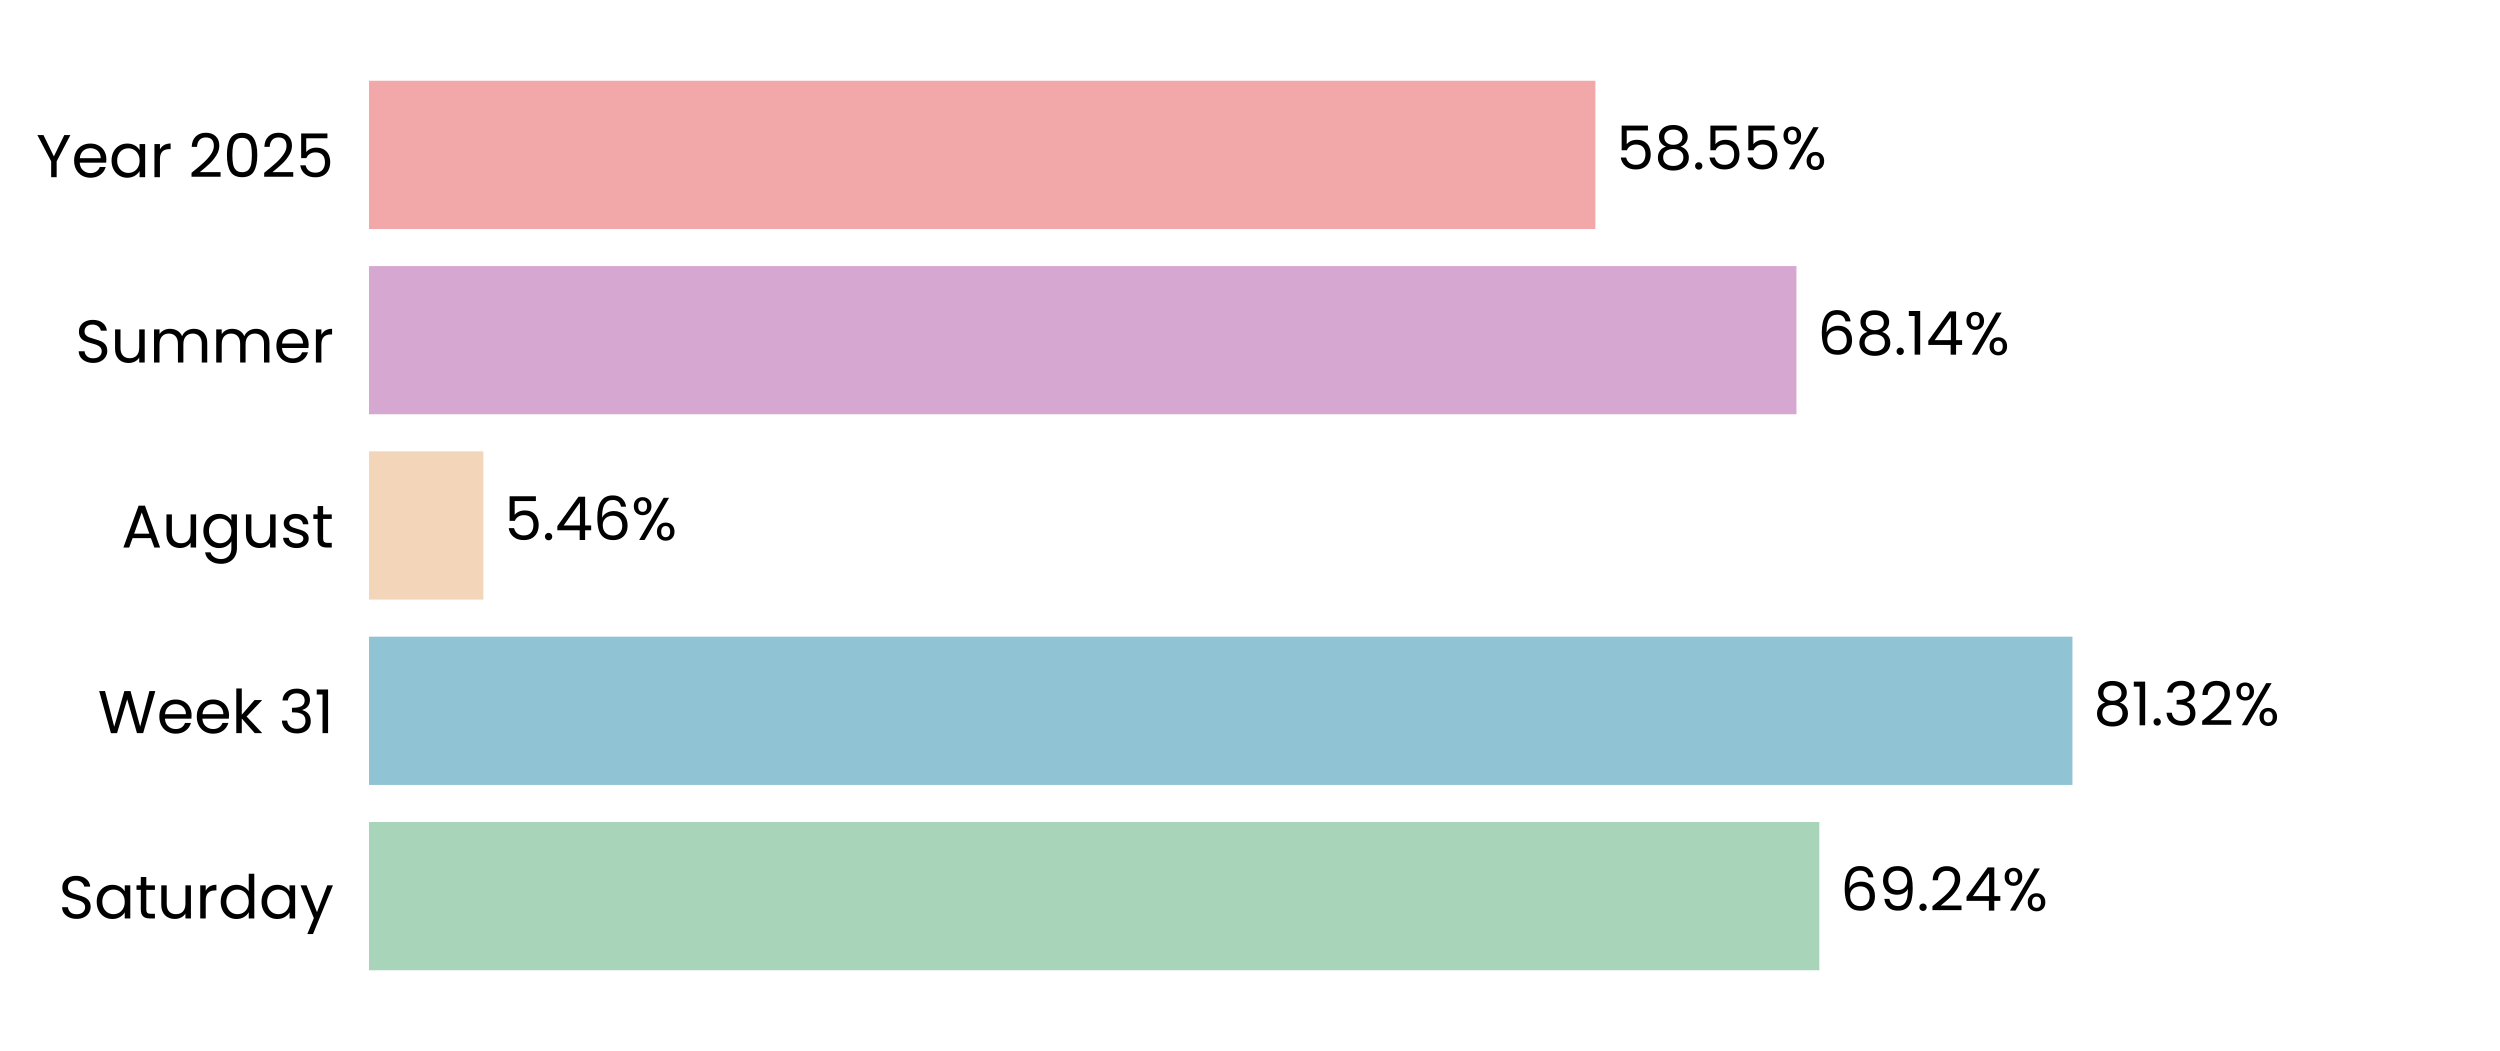
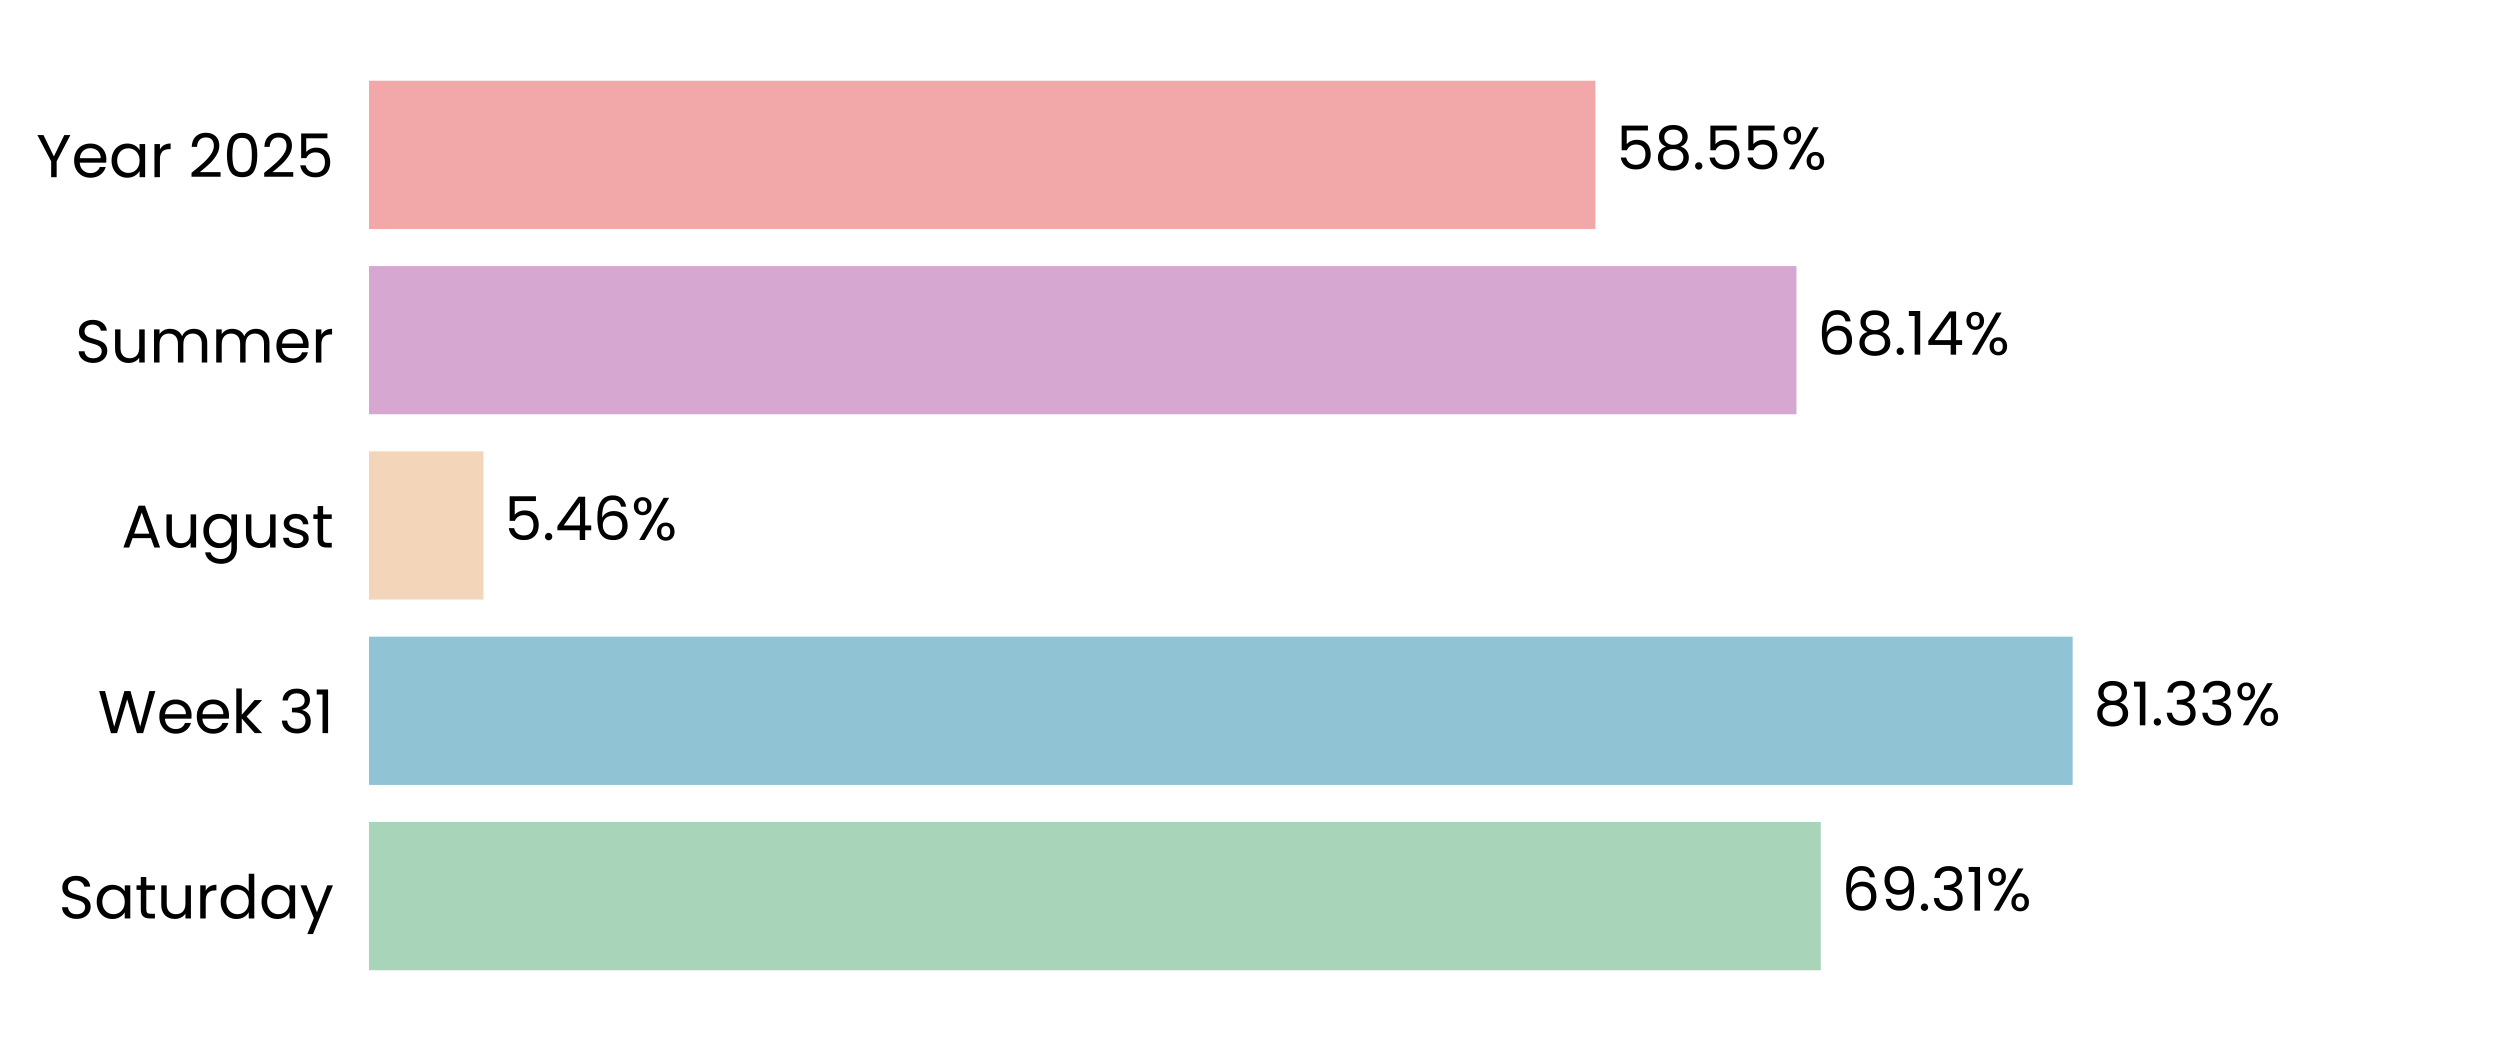
<svg xmlns="http://www.w3.org/2000/svg" xmlns:xlink="http://www.w3.org/1999/xlink" width="496.691pt" height="208.8pt" viewBox="0 0 496.691 208.8" version="1.1">
  <defs>
    <style type="text/css">*{stroke-linejoin: round; stroke-linecap: butt}</style>
  </defs>
  <g id="figure_1">
    <g id="patch_1">
      <path d="M 0 208.8  L 496.691 208.8  L 496.691 0  L 0 0  L 0 208.8  z " style="fill: none" />
    </g>
    <g id="axes_1">
      <g id="patch_2">
        <path d="M 73.311 201.6  L 489.491 201.6  L 489.491 7.2  L 73.311 7.2  L 73.311 201.6  z " style="fill: none" />
      </g>
      <g id="patch_3">
-         <path d="M 73.311 192.764  L 361.458 192.764  L 361.458 163.309  L 73.311 163.309  z " clip-path="url(#p8c2e720fc8)" style="fill: #a8d5ba" />
+         <path d="M 73.311 192.764  L 361.747 192.764  L 361.747 163.309  L 73.311 163.309  z " clip-path="url(#pb8bca5bf09)" style="fill: #a8d5ba" />
      </g>
      <g id="patch_4">
-         <path d="M 73.311 155.945  L 411.747 155.945  L 411.747 126.491  L 73.311 126.491  z " clip-path="url(#p8c2e720fc8)" style="fill: #90c3d4" />
+         <path d="M 73.311 155.945  L 411.788 155.945  L 411.788 126.491  L 73.311 126.491  z " clip-path="url(#pb8bca5bf09)" style="fill: #90c3d4" />
      </g>
      <g id="patch_5">
-         <path d="M 73.311 119.127  L 96.031 119.127  L 96.031 89.673  L 73.311 89.673  z " clip-path="url(#p8c2e720fc8)" style="fill: #f3d6ba" />
+         <path d="M 73.311 119.127  L 96.041 119.127  L 96.041 89.673  L 73.311 89.673  z " clip-path="url(#pb8bca5bf09)" style="fill: #f3d6ba" />
      </g>
      <g id="patch_6">
-         <path d="M 73.311 82.309  L 356.912 82.309  L 356.912 52.855  L 73.311 52.855  z " clip-path="url(#p8c2e720fc8)" style="fill: #d6a8d1" />
+         <path d="M 73.311 82.309  L 356.916 82.309  L 356.916 52.855  L 73.311 52.855  z " clip-path="url(#pb8bca5bf09)" style="fill: #d6a8d1" />
      </g>
      <g id="patch_7">
-         <path d="M 73.311 45.491  L 316.967 45.491  L 316.967 16.036  L 73.311 16.036  z " clip-path="url(#p8c2e720fc8)" style="fill: #f2a8a8" />
+         <path d="M 73.311 45.491  L 316.968 45.491  L 316.968 16.036  L 73.311 16.036  z " clip-path="url(#pb8bca5bf09)" style="fill: #f2a8a8" />
      </g>
      <g id="matplotlib.axis_1">
        <g id="ytick_1">
          <g id="text_1">
            <g transform="translate(11.65312 182.4764) scale(0.12 -0.12)">
              <defs>
                <path id="Poppins-Regular-53" d="M 1907 -45  Q 1466 -45 1117 112  Q 768 269 569 547  Q 371 826 365 1190  L 986 1190  Q 1018 877 1245 662  Q 1472 448 1907 448  Q 2323 448 2563 656  Q 2803 864 2803 1190  Q 2803 1446 2662 1606  Q 2522 1766 2310 1849  Q 2099 1933 1741 2029  Q 1299 2144 1033 2259  Q 768 2374 579 2620  Q 390 2867 390 3283  Q 390 3648 576 3929  Q 762 4211 1098 4364  Q 1434 4518 1869 4518  Q 2496 4518 2896 4204  Q 3296 3891 3347 3373  L 2707 3373  Q 2675 3629 2438 3824  Q 2202 4019 1811 4019  Q 1446 4019 1216 3830  Q 986 3642 986 3302  Q 986 3059 1123 2905  Q 1261 2752 1462 2672  Q 1664 2592 2029 2490  Q 2470 2368 2739 2249  Q 3008 2131 3200 1884  Q 3392 1638 3392 1216  Q 3392 890 3219 602  Q 3046 314 2707 134  Q 2368 -45 1907 -45  z " transform="scale(0.015625)" />
                <path id="Poppins-Regular-61" d="M 275 1766  Q 275 2304 492 2710  Q 710 3117 1091 3341  Q 1472 3565 1939 3565  Q 2400 3565 2739 3366  Q 3078 3168 3245 2867  L 3245 3507  L 3834 3507  L 3834 0  L 3245 0  L 3245 653  Q 3072 346 2729 144  Q 2387 -58 1933 -58  Q 1466 -58 1088 172  Q 710 403 492 819  Q 275 1235 275 1766  z M 3245 1760  Q 3245 2157 3085 2451  Q 2925 2746 2653 2902  Q 2381 3059 2054 3059  Q 1728 3059 1459 2905  Q 1190 2752 1030 2457  Q 870 2163 870 1766  Q 870 1363 1030 1065  Q 1190 768 1459 611  Q 1728 454 2054 454  Q 2381 454 2653 611  Q 2925 768 3085 1065  Q 3245 1363 3245 1760  z " transform="scale(0.015625)" />
                <path id="Poppins-Regular-74" d="M 1203 3027  L 1203 960  Q 1203 704 1312 598  Q 1421 493 1690 493  L 2118 493  L 2118 0  L 1594 0  Q 1107 0 864 224  Q 621 448 621 960  L 621 3027  L 166 3027  L 166 3507  L 621 3507  L 621 4390  L 1203 4390  L 1203 3507  L 2118 3507  L 2118 3027  L 1203 3027  z " transform="scale(0.015625)" />
                <path id="Poppins-Regular-75" d="M 3603 3507  L 3603 0  L 3021 0  L 3021 518  Q 2854 250 2556 99  Q 2259 -51 1901 -51  Q 1491 -51 1164 118  Q 838 288 649 627  Q 461 966 461 1453  L 461 3507  L 1037 3507  L 1037 1530  Q 1037 1011 1299 732  Q 1562 454 2016 454  Q 2483 454 2752 742  Q 3021 1030 3021 1581  L 3021 3507  L 3603 3507  z " transform="scale(0.015625)" />
                <path id="Poppins-Regular-72" d="M 1075 2938  Q 1229 3238 1513 3404  Q 1798 3571 2208 3571  L 2208 2970  L 2054 2970  Q 1075 2970 1075 1907  L 1075 0  L 493 0  L 493 3507  L 1075 3507  L 1075 2938  z " transform="scale(0.015625)" />
                <path id="Poppins-Regular-64" d="M 275 1766  Q 275 2304 492 2710  Q 710 3117 1091 3341  Q 1472 3565 1946 3565  Q 2355 3565 2707 3376  Q 3059 3187 3245 2880  L 3245 4736  L 3834 4736  L 3834 0  L 3245 0  L 3245 659  Q 3072 346 2733 144  Q 2394 -58 1939 -58  Q 1472 -58 1091 172  Q 710 403 492 819  Q 275 1235 275 1766  z M 3245 1760  Q 3245 2157 3085 2451  Q 2925 2746 2653 2902  Q 2381 3059 2054 3059  Q 1728 3059 1459 2905  Q 1190 2752 1030 2457  Q 870 2163 870 1766  Q 870 1363 1030 1065  Q 1190 768 1459 611  Q 1728 454 2054 454  Q 2381 454 2653 611  Q 2925 768 3085 1065  Q 3245 1363 3245 1760  z " transform="scale(0.015625)" />
                <path id="Poppins-Regular-79" d="M 3514 3507  L 1402 -1651  L 800 -1651  L 1491 38  L 77 3507  L 723 3507  L 1824 666  L 2912 3507  L 3514 3507  z " transform="scale(0.015625)" />
              </defs>
              <use xlink:href="#Poppins-Regular-53" />
              <use xlink:href="#Poppins-Regular-61" transform="translate(58.7 0)" />
              <use xlink:href="#Poppins-Regular-74" transform="translate(126.3 0)" />
              <use xlink:href="#Poppins-Regular-75" transform="translate(162.7 0)" />
              <use xlink:href="#Poppins-Regular-72" transform="translate(226.7 0)" />
              <use xlink:href="#Poppins-Regular-64" transform="translate(264 0)" />
              <use xlink:href="#Poppins-Regular-61" transform="translate(331.5999 0)" />
              <use xlink:href="#Poppins-Regular-79" transform="translate(399.1999 0)" />
            </g>
          </g>
        </g>
        <g id="ytick_2">
          <g id="text_2">
            <g transform="translate(19.42687 145.6582) scale(0.12 -0.12)">
              <defs>
                <path id="Poppins-Regular-57" d="M 6099 4461  L 4806 0  L 4154 0  L 3117 3590  L 2042 0  L 1395 -6  L 147 4461  L 768 4461  L 1741 678  L 2816 4461  L 3469 4461  L 4493 691  L 5472 4461  L 6099 4461  z " transform="scale(0.015625)" />
                <path id="Poppins-Regular-65" d="M 3693 1888  Q 3693 1722 3674 1536  L 870 1536  Q 902 1018 1225 726  Q 1549 435 2010 435  Q 2387 435 2640 611  Q 2893 787 2995 1082  L 3622 1082  Q 3482 576 3059 259  Q 2637 -58 2010 -58  Q 1510 -58 1116 166  Q 723 390 499 803  Q 275 1216 275 1760  Q 275 2304 492 2713  Q 710 3123 1104 3344  Q 1498 3565 2010 3565  Q 2509 3565 2893 3347  Q 3277 3130 3485 2749  Q 3693 2368 3693 1888  z M 3091 2010  Q 3091 2342 2944 2582  Q 2797 2822 2544 2947  Q 2291 3072 1984 3072  Q 1542 3072 1232 2790  Q 922 2509 877 2010  L 3091 2010  z " transform="scale(0.015625)" />
                <path id="Poppins-Regular-6b" d="M 2451 0  L 1075 1549  L 1075 0  L 493 0  L 493 4736  L 1075 4736  L 1075 1952  L 2426 3507  L 3238 3507  L 1587 1760  L 3245 0  L 2451 0  z " transform="scale(0.015625)" />
                <path id="Poppins-Regular-20" transform="scale(0.015625)" />
                <path id="Poppins-Regular-33" d="M 384 3462  Q 429 4051 838 4384  Q 1248 4717 1901 4717  Q 2336 4717 2653 4560  Q 2970 4403 3133 4134  Q 3296 3866 3296 3526  Q 3296 3130 3069 2842  Q 2842 2554 2477 2470  L 2477 2438  Q 2893 2336 3136 2035  Q 3379 1734 3379 1248  Q 3379 883 3212 592  Q 3046 301 2713 134  Q 2381 -32 1914 -32  Q 1235 -32 800 323  Q 365 678 314 1331  L 877 1331  Q 922 947 1190 704  Q 1459 461 1907 461  Q 2355 461 2588 694  Q 2822 928 2822 1299  Q 2822 1779 2502 1990  Q 2182 2202 1536 2202  L 1389 2202  L 1389 2688  L 1542 2688  Q 2131 2694 2432 2883  Q 2733 3072 2733 3469  Q 2733 3808 2512 4013  Q 2291 4218 1882 4218  Q 1485 4218 1241 4013  Q 998 3808 954 3462  L 384 3462  z " transform="scale(0.015625)" />
                <path id="Poppins-Regular-31" d="M 243 4096  L 243 4627  L 1446 4627  L 1446 0  L 858 0  L 858 4096  L 243 4096  z " transform="scale(0.015625)" />
              </defs>
              <use xlink:href="#Poppins-Regular-57" />
              <use xlink:href="#Poppins-Regular-65" transform="translate(97.59999 0)" />
              <use xlink:href="#Poppins-Regular-65" transform="translate(159.6 0)" />
              <use xlink:href="#Poppins-Regular-6b" transform="translate(221.6 0)" />
              <use xlink:href="#Poppins-Regular-20" transform="translate(273.0999 0)" />
              <use xlink:href="#Poppins-Regular-33" transform="translate(299.7999 0)" />
              <use xlink:href="#Poppins-Regular-31" transform="translate(358.6999 0)" />
            </g>
          </g>
        </g>
        <g id="ytick_3">
          <g id="text_3">
            <g transform="translate(24.11812 108.78) scale(0.12 -0.12)">
              <defs>
                <path id="Poppins-Regular-41" d="M 3130 992  L 1184 992  L 826 0  L 211 0  L 1824 4435  L 2496 4435  L 4102 0  L 3488 0  L 3130 992  z M 2963 1466  L 2157 3718  L 1350 1466  L 2963 1466  z " transform="scale(0.015625)" />
                <path id="Poppins-Regular-67" d="M 1939 3565  Q 2394 3565 2736 3366  Q 3078 3168 3245 2867  L 3245 3507  L 3834 3507  L 3834 -77  Q 3834 -557 3629 -931  Q 3424 -1306 3043 -1517  Q 2662 -1728 2157 -1728  Q 1466 -1728 1005 -1401  Q 544 -1075 461 -512  L 1037 -512  Q 1133 -832 1433 -1027  Q 1734 -1222 2157 -1222  Q 2637 -1222 2941 -921  Q 3245 -621 3245 -77  L 3245 659  Q 3072 352 2733 147  Q 2394 -58 1939 -58  Q 1472 -58 1091 172  Q 710 403 492 819  Q 275 1235 275 1766  Q 275 2304 492 2710  Q 710 3117 1091 3341  Q 1472 3565 1939 3565  z M 3245 1760  Q 3245 2157 3085 2451  Q 2925 2746 2653 2902  Q 2381 3059 2054 3059  Q 1728 3059 1459 2905  Q 1190 2752 1030 2457  Q 870 2163 870 1766  Q 870 1363 1030 1065  Q 1190 768 1459 611  Q 1728 454 2054 454  Q 2381 454 2653 611  Q 2925 768 3085 1065  Q 3245 1363 3245 1760  z " transform="scale(0.015625)" />
                <path id="Poppins-Regular-73" d="M 1734 -58  Q 1331 -58 1011 80  Q 691 218 505 464  Q 320 710 301 1030  L 902 1030  Q 928 768 1149 601  Q 1370 435 1728 435  Q 2061 435 2253 582  Q 2445 730 2445 954  Q 2445 1184 2240 1296  Q 2035 1408 1606 1517  Q 1216 1619 969 1724  Q 723 1830 547 2038  Q 371 2246 371 2586  Q 371 2854 531 3078  Q 691 3302 985 3433  Q 1280 3565 1658 3565  Q 2240 3565 2598 3270  Q 2957 2976 2982 2464  L 2400 2464  Q 2381 2739 2179 2905  Q 1978 3072 1638 3072  Q 1325 3072 1139 2937  Q 954 2803 954 2586  Q 954 2413 1066 2301  Q 1178 2189 1347 2121  Q 1517 2054 1818 1971  Q 2195 1869 2432 1769  Q 2669 1670 2838 1472  Q 3008 1274 3014 954  Q 3014 666 2854 435  Q 2694 205 2403 73  Q 2112 -58 1734 -58  z " transform="scale(0.015625)" />
              </defs>
              <use xlink:href="#Poppins-Regular-41" />
              <use xlink:href="#Poppins-Regular-75" transform="translate(67.39999 0)" />
              <use xlink:href="#Poppins-Regular-67" transform="translate(131.4 0)" />
              <use xlink:href="#Poppins-Regular-75" transform="translate(199 0)" />
              <use xlink:href="#Poppins-Regular-73" transform="translate(263 0)" />
              <use xlink:href="#Poppins-Regular-74" transform="translate(315.2 0)" />
            </g>
          </g>
        </g>
        <g id="ytick_4">
          <g id="text_4">
            <g transform="translate(14.95125 72.02182) scale(0.12 -0.12)">
              <defs>
                <path id="Poppins-Regular-6d" d="M 4710 3571  Q 5120 3571 5440 3401  Q 5760 3232 5945 2893  Q 6131 2554 6131 2067  L 6131 0  L 5555 0  L 5555 1984  Q 5555 2509 5296 2787  Q 5037 3066 4595 3066  Q 4141 3066 3872 2774  Q 3603 2483 3603 1933  L 3603 0  L 3027 0  L 3027 1984  Q 3027 2509 2768 2787  Q 2509 3066 2067 3066  Q 1613 3066 1344 2774  Q 1075 2483 1075 1933  L 1075 0  L 493 0  L 493 3507  L 1075 3507  L 1075 3002  Q 1248 3277 1539 3424  Q 1830 3571 2182 3571  Q 2624 3571 2963 3372  Q 3302 3174 3469 2790  Q 3616 3162 3955 3366  Q 4294 3571 4710 3571  z " transform="scale(0.015625)" />
              </defs>
              <use xlink:href="#Poppins-Regular-53" />
              <use xlink:href="#Poppins-Regular-75" transform="translate(58.7 0)" />
              <use xlink:href="#Poppins-Regular-6d" transform="translate(122.7 0)" />
              <use xlink:href="#Poppins-Regular-6d" transform="translate(225.7 0)" />
              <use xlink:href="#Poppins-Regular-65" transform="translate(328.7 0)" />
              <use xlink:href="#Poppins-Regular-72" transform="translate(390.6999 0)" />
            </g>
          </g>
        </g>
        <g id="ytick_5">
          <g id="text_5">
            <g transform="translate(7.2 35.20364) scale(0.12 -0.12)">
              <defs>
                <path id="Poppins-Regular-59" d="M 3616 4461  L 2163 1683  L 2163 0  L 1581 0  L 1581 1683  L 122 4461  L 768 4461  L 1869 2202  L 2970 4461  L 3616 4461  z " transform="scale(0.015625)" />
                <path id="Poppins-Regular-32" d="M 326 467  Q 1139 1120 1600 1539  Q 2061 1958 2377 2416  Q 2694 2874 2694 3315  Q 2694 3731 2492 3971  Q 2291 4211 1843 4211  Q 1408 4211 1168 3939  Q 928 3667 909 3213  L 346 3213  Q 371 3930 780 4320  Q 1190 4710 1837 4710  Q 2496 4710 2883 4345  Q 3270 3981 3270 3341  Q 3270 2810 2953 2307  Q 2637 1805 2233 1424  Q 1830 1043 1203 538  L 3405 538  L 3405 51  L 326 51  L 326 467  z " transform="scale(0.015625)" />
                <path id="Poppins-Regular-30" d="M 397 2362  Q 397 3462 755 4080  Q 1114 4698 2010 4698  Q 2899 4698 3257 4080  Q 3616 3462 3616 2362  Q 3616 1242 3257 621  Q 2899 0 2010 0  Q 1114 0 755 621  Q 397 1242 397 2362  z M 3040 2362  Q 3040 2918 2966 3305  Q 2893 3693 2665 3929  Q 2438 4166 2010 4166  Q 1574 4166 1347 3929  Q 1120 3693 1046 3305  Q 973 2918 973 2362  Q 973 1786 1046 1395  Q 1120 1005 1347 768  Q 1574 531 2010 531  Q 2438 531 2665 768  Q 2893 1005 2966 1395  Q 3040 1786 3040 2362  z " transform="scale(0.015625)" />
                <path id="Poppins-Regular-35" d="M 3347 4122  L 1101 4122  L 1101 2662  Q 1248 2867 1536 2998  Q 1824 3130 2157 3130  Q 2688 3130 3021 2909  Q 3354 2688 3498 2339  Q 3642 1990 3642 1600  Q 3642 1139 3469 774  Q 3296 410 2941 198  Q 2586 -13 2061 -13  Q 1389 -13 973 332  Q 557 678 467 1254  L 1037 1254  Q 1120 890 1389 685  Q 1658 480 2067 480  Q 2573 480 2829 784  Q 3085 1088 3085 1587  Q 3085 2086 2829 2358  Q 2573 2630 2074 2630  Q 1734 2630 1481 2467  Q 1229 2304 1114 2022  L 563 2022  L 563 4634  L 3347 4634  L 3347 4122  z " transform="scale(0.015625)" />
              </defs>
              <use xlink:href="#Poppins-Regular-59" />
              <use xlink:href="#Poppins-Regular-65" transform="translate(58.39999 0)" />
              <use xlink:href="#Poppins-Regular-61" transform="translate(120.4 0)" />
              <use xlink:href="#Poppins-Regular-72" transform="translate(188 0)" />
              <use xlink:href="#Poppins-Regular-20" transform="translate(225.3 0)" />
              <use xlink:href="#Poppins-Regular-32" transform="translate(252 0)" />
              <use xlink:href="#Poppins-Regular-30" transform="translate(309.4999 0)" />
              <use xlink:href="#Poppins-Regular-32" transform="translate(372.2999 0)" />
              <use xlink:href="#Poppins-Regular-35" transform="translate(429.7999 0)" />
            </g>
          </g>
        </g>
      </g>
      <g id="text_6">
-         <g transform="translate(365.6199 180.9164) scale(0.12 -0.12)">
+         <g transform="translate(365.9089 180.9164) scale(0.12 -0.12)">
          <defs>
            <path id="Poppins-Regular-36" d="M 2976 3526  Q 2835 4237 2099 4237  Q 1530 4237 1248 3798  Q 966 3360 973 2355  Q 1120 2688 1462 2877  Q 1805 3066 2227 3066  Q 2886 3066 3280 2656  Q 3674 2246 3674 1523  Q 3674 1088 3504 742  Q 3334 397 2992 192  Q 2650 -13 2163 -13  Q 1504 -13 1133 281  Q 762 576 614 1094  Q 467 1613 467 2374  Q 467 4723 2106 4723  Q 2733 4723 3091 4384  Q 3450 4045 3514 3526  L 2976 3526  z M 2106 2573  Q 1830 2573 1587 2461  Q 1344 2349 1193 2121  Q 1043 1894 1043 1568  Q 1043 1082 1324 778  Q 1606 474 2131 474  Q 2579 474 2844 752  Q 3110 1030 3110 1504  Q 3110 2003 2854 2288  Q 2598 2573 2106 2573  z " transform="scale(0.015625)" />
            <path id="Poppins-Regular-39" d="M 1146 1242  Q 1210 877 1443 678  Q 1677 480 2074 480  Q 2605 480 2857 896  Q 3110 1312 3098 2298  Q 2963 2010 2649 1846  Q 2336 1683 1952 1683  Q 1523 1683 1187 1859  Q 851 2035 659 2374  Q 467 2714 467 3194  Q 467 3878 864 4297  Q 1261 4717 1990 4717  Q 2886 4717 3248 4134  Q 3610 3552 3610 2400  Q 3610 1594 3466 1069  Q 3322 544 2979 269  Q 2637 -6 2042 -6  Q 1389 -6 1024 346  Q 659 698 608 1242  L 1146 1242  z M 2048 2176  Q 2477 2176 2752 2441  Q 3027 2707 3027 3162  Q 3027 3642 2758 3936  Q 2490 4230 2003 4230  Q 1555 4230 1289 3948  Q 1024 3667 1024 3206  Q 1024 2739 1286 2457  Q 1549 2176 2048 2176  z " transform="scale(0.015625)" />
            <path id="Poppins-Regular-2e" d="M 678 -38  Q 512 -38 397 77  Q 282 192 282 358  Q 282 525 397 640  Q 512 755 678 755  Q 838 755 950 640  Q 1062 525 1062 358  Q 1062 192 950 77  Q 838 -38 678 -38  z " transform="scale(0.015625)" />
-             <path id="Poppins-Regular-34" d="M 256 1030  L 256 1472  L 2502 4582  L 3200 4582  L 3200 1536  L 3840 1536  L 3840 1030  L 3200 1030  L 3200 0  L 2624 0  L 2624 1030  L 256 1030  z M 2650 3974  L 928 1536  L 2650 1536  L 2650 3974  z " transform="scale(0.015625)" />
            <path id="Poppins-Regular-25" d="M 269 3584  Q 269 4019 531 4278  Q 794 4538 1203 4538  Q 1613 4538 1875 4278  Q 2138 4019 2138 3584  Q 2138 3142 1875 2883  Q 1613 2624 1203 2624  Q 794 2624 531 2883  Q 269 3142 269 3584  z M 4006 4467  L 1414 0  L 838 0  L 3430 4467  L 4006 4467  z M 1203 4179  Q 986 4179 861 4028  Q 736 3878 736 3584  Q 736 3290 861 3136  Q 986 2982 1203 2982  Q 1421 2982 1549 3139  Q 1677 3296 1677 3584  Q 1677 3878 1549 4028  Q 1421 4179 1203 4179  z M 2720 883  Q 2720 1325 2982 1584  Q 3245 1843 3654 1843  Q 4064 1843 4323 1584  Q 4582 1325 4582 883  Q 4582 448 4323 185  Q 4064 -77 3654 -77  Q 3245 -77 2982 182  Q 2720 442 2720 883  z M 3648 1478  Q 3430 1478 3302 1328  Q 3174 1178 3174 883  Q 3174 595 3302 444  Q 3430 294 3648 294  Q 3866 294 3994 444  Q 4122 595 4122 883  Q 4122 1178 3994 1328  Q 3866 1478 3648 1478  z " transform="scale(0.015625)" />
          </defs>
          <use xlink:href="#Poppins-Regular-36" />
          <use xlink:href="#Poppins-Regular-39" transform="translate(63.49999 0)" />
          <use xlink:href="#Poppins-Regular-2e" transform="translate(126.5 0)" />
-           <use xlink:href="#Poppins-Regular-32" transform="translate(147.5 0)" />
-           <use xlink:href="#Poppins-Regular-34" transform="translate(204.9999 0)" />
-           <use xlink:href="#Poppins-Regular-25" transform="translate(267.8999 0)" />
+           <use xlink:href="#Poppins-Regular-33" transform="translate(147.5 0)" />
+           <use xlink:href="#Poppins-Regular-31" transform="translate(206.3999 0)" />
+           <use xlink:href="#Poppins-Regular-25" transform="translate(238.3999 0)" />
        </g>
      </g>
      <g id="text_7">
-         <g transform="translate(415.9083 144.0982) scale(0.12 -0.12)">
+         <g transform="translate(415.9496 144.0982) scale(0.12 -0.12)">
          <defs>
            <path id="Poppins-Regular-38" d="M 1242 2406  Q 883 2547 691 2816  Q 499 3085 499 3469  Q 499 3814 672 4092  Q 845 4371 1187 4534  Q 1530 4698 2016 4698  Q 2502 4698 2844 4534  Q 3187 4371 3363 4092  Q 3539 3814 3539 3469  Q 3539 3098 3340 2819  Q 3142 2541 2797 2406  Q 3194 2285 3427 1981  Q 3661 1677 3661 1248  Q 3661 832 3456 521  Q 3251 211 2876 41  Q 2502 -128 2016 -128  Q 1530 -128 1162 41  Q 794 211 589 521  Q 384 832 384 1248  Q 384 1677 614 1984  Q 845 2291 1242 2406  z M 2976 3398  Q 2976 3789 2720 4000  Q 2464 4211 2016 4211  Q 1574 4211 1318 4000  Q 1062 3789 1062 3392  Q 1062 3034 1328 2816  Q 1594 2598 2016 2598  Q 2445 2598 2710 2819  Q 2976 3040 2976 3398  z M 2016 2150  Q 1542 2150 1241 1929  Q 941 1709 941 1267  Q 941 858 1232 608  Q 1523 358 2016 358  Q 2509 358 2797 608  Q 3085 858 3085 1267  Q 3085 1696 2790 1923  Q 2496 2150 2016 2150  z " transform="scale(0.015625)" />
          </defs>
          <use xlink:href="#Poppins-Regular-38" />
          <use xlink:href="#Poppins-Regular-31" transform="translate(63.09999 0)" />
          <use xlink:href="#Poppins-Regular-2e" transform="translate(95.09998 0)" />
          <use xlink:href="#Poppins-Regular-33" transform="translate(116.1 0)" />
-           <use xlink:href="#Poppins-Regular-32" transform="translate(175 0)" />
-           <use xlink:href="#Poppins-Regular-25" transform="translate(232.4999 0)" />
+           <use xlink:href="#Poppins-Regular-33" transform="translate(175 0)" />
+           <use xlink:href="#Poppins-Regular-25" transform="translate(233.8999 0)" />
        </g>
      </g>
      <g id="text_8">
-         <g transform="translate(100.1933 107.28) scale(0.12 -0.12)">
+         <g transform="translate(100.2026 107.28) scale(0.12 -0.12)">
+           <defs>
+             <path id="Poppins-Regular-34" d="M 256 1030  L 256 1472  L 2502 4582  L 3200 4582  L 3200 1536  L 3840 1536  L 3840 1030  L 3200 1030  L 3200 0  L 2624 0  L 2624 1030  L 256 1030  z M 2650 3974  L 928 1536  L 2650 1536  L 2650 3974  z " transform="scale(0.015625)" />
+           </defs>
          <use xlink:href="#Poppins-Regular-35" />
          <use xlink:href="#Poppins-Regular-2e" transform="translate(62.79999 0)" />
          <use xlink:href="#Poppins-Regular-34" transform="translate(83.79997 0)" />
          <use xlink:href="#Poppins-Regular-36" transform="translate(146.7 0)" />
          <use xlink:href="#Poppins-Regular-25" transform="translate(210.2 0)" />
        </g>
      </g>
      <g id="text_9">
-         <g transform="translate(361.0742 70.46182) scale(0.12 -0.12)">
+         <g transform="translate(361.0774 70.46182) scale(0.12 -0.12)">
          <use xlink:href="#Poppins-Regular-36" />
          <use xlink:href="#Poppins-Regular-38" transform="translate(63.49999 0)" />
          <use xlink:href="#Poppins-Regular-2e" transform="translate(126.6 0)" />
          <use xlink:href="#Poppins-Regular-31" transform="translate(147.6 0)" />
          <use xlink:href="#Poppins-Regular-34" transform="translate(179.5999 0)" />
          <use xlink:href="#Poppins-Regular-25" transform="translate(242.4999 0)" />
        </g>
      </g>
      <g id="text_10">
-         <g transform="translate(321.1292 33.64364) scale(0.12 -0.12)">
+         <g transform="translate(321.13 33.64364) scale(0.12 -0.12)">
          <use xlink:href="#Poppins-Regular-35" />
          <use xlink:href="#Poppins-Regular-38" transform="translate(62.79999 0)" />
          <use xlink:href="#Poppins-Regular-2e" transform="translate(125.9 0)" />
          <use xlink:href="#Poppins-Regular-35" transform="translate(146.9 0)" />
          <use xlink:href="#Poppins-Regular-35" transform="translate(209.7 0)" />
          <use xlink:href="#Poppins-Regular-25" transform="translate(272.4999 0)" />
        </g>
      </g>
    </g>
  </g>
  <defs>
-     <clipPath id="p8c2e720fc8">
+     <clipPath id="pb8bca5bf09">
      <rect x="73.311" y="7.2" width="416.18" height="194.4" />
    </clipPath>
  </defs>
</svg>
